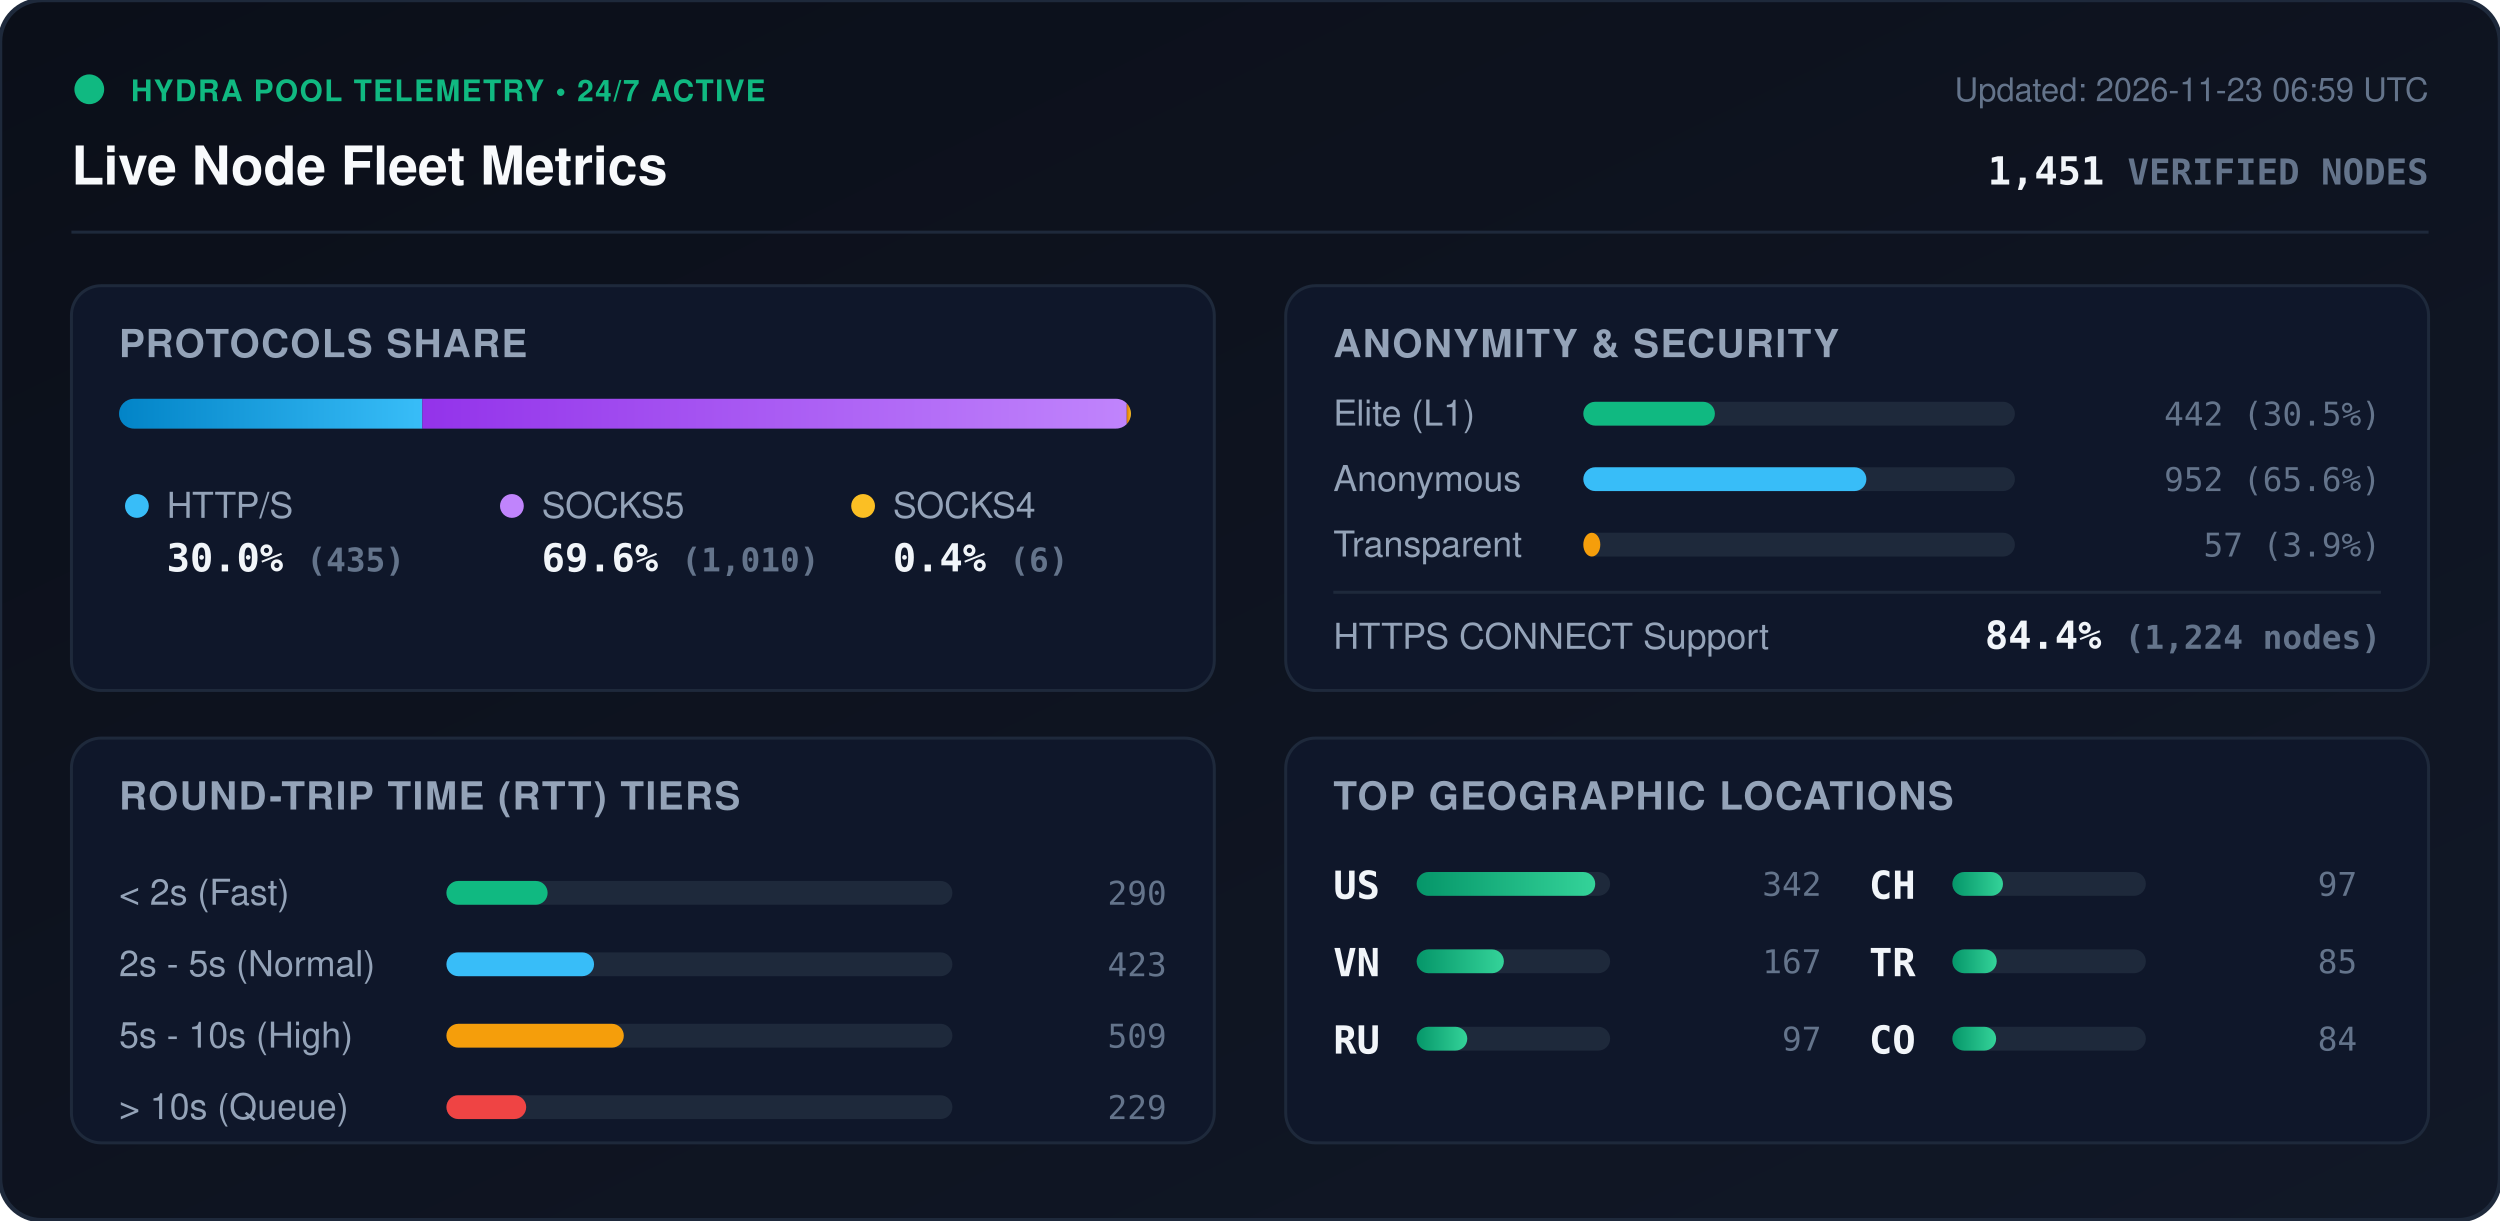
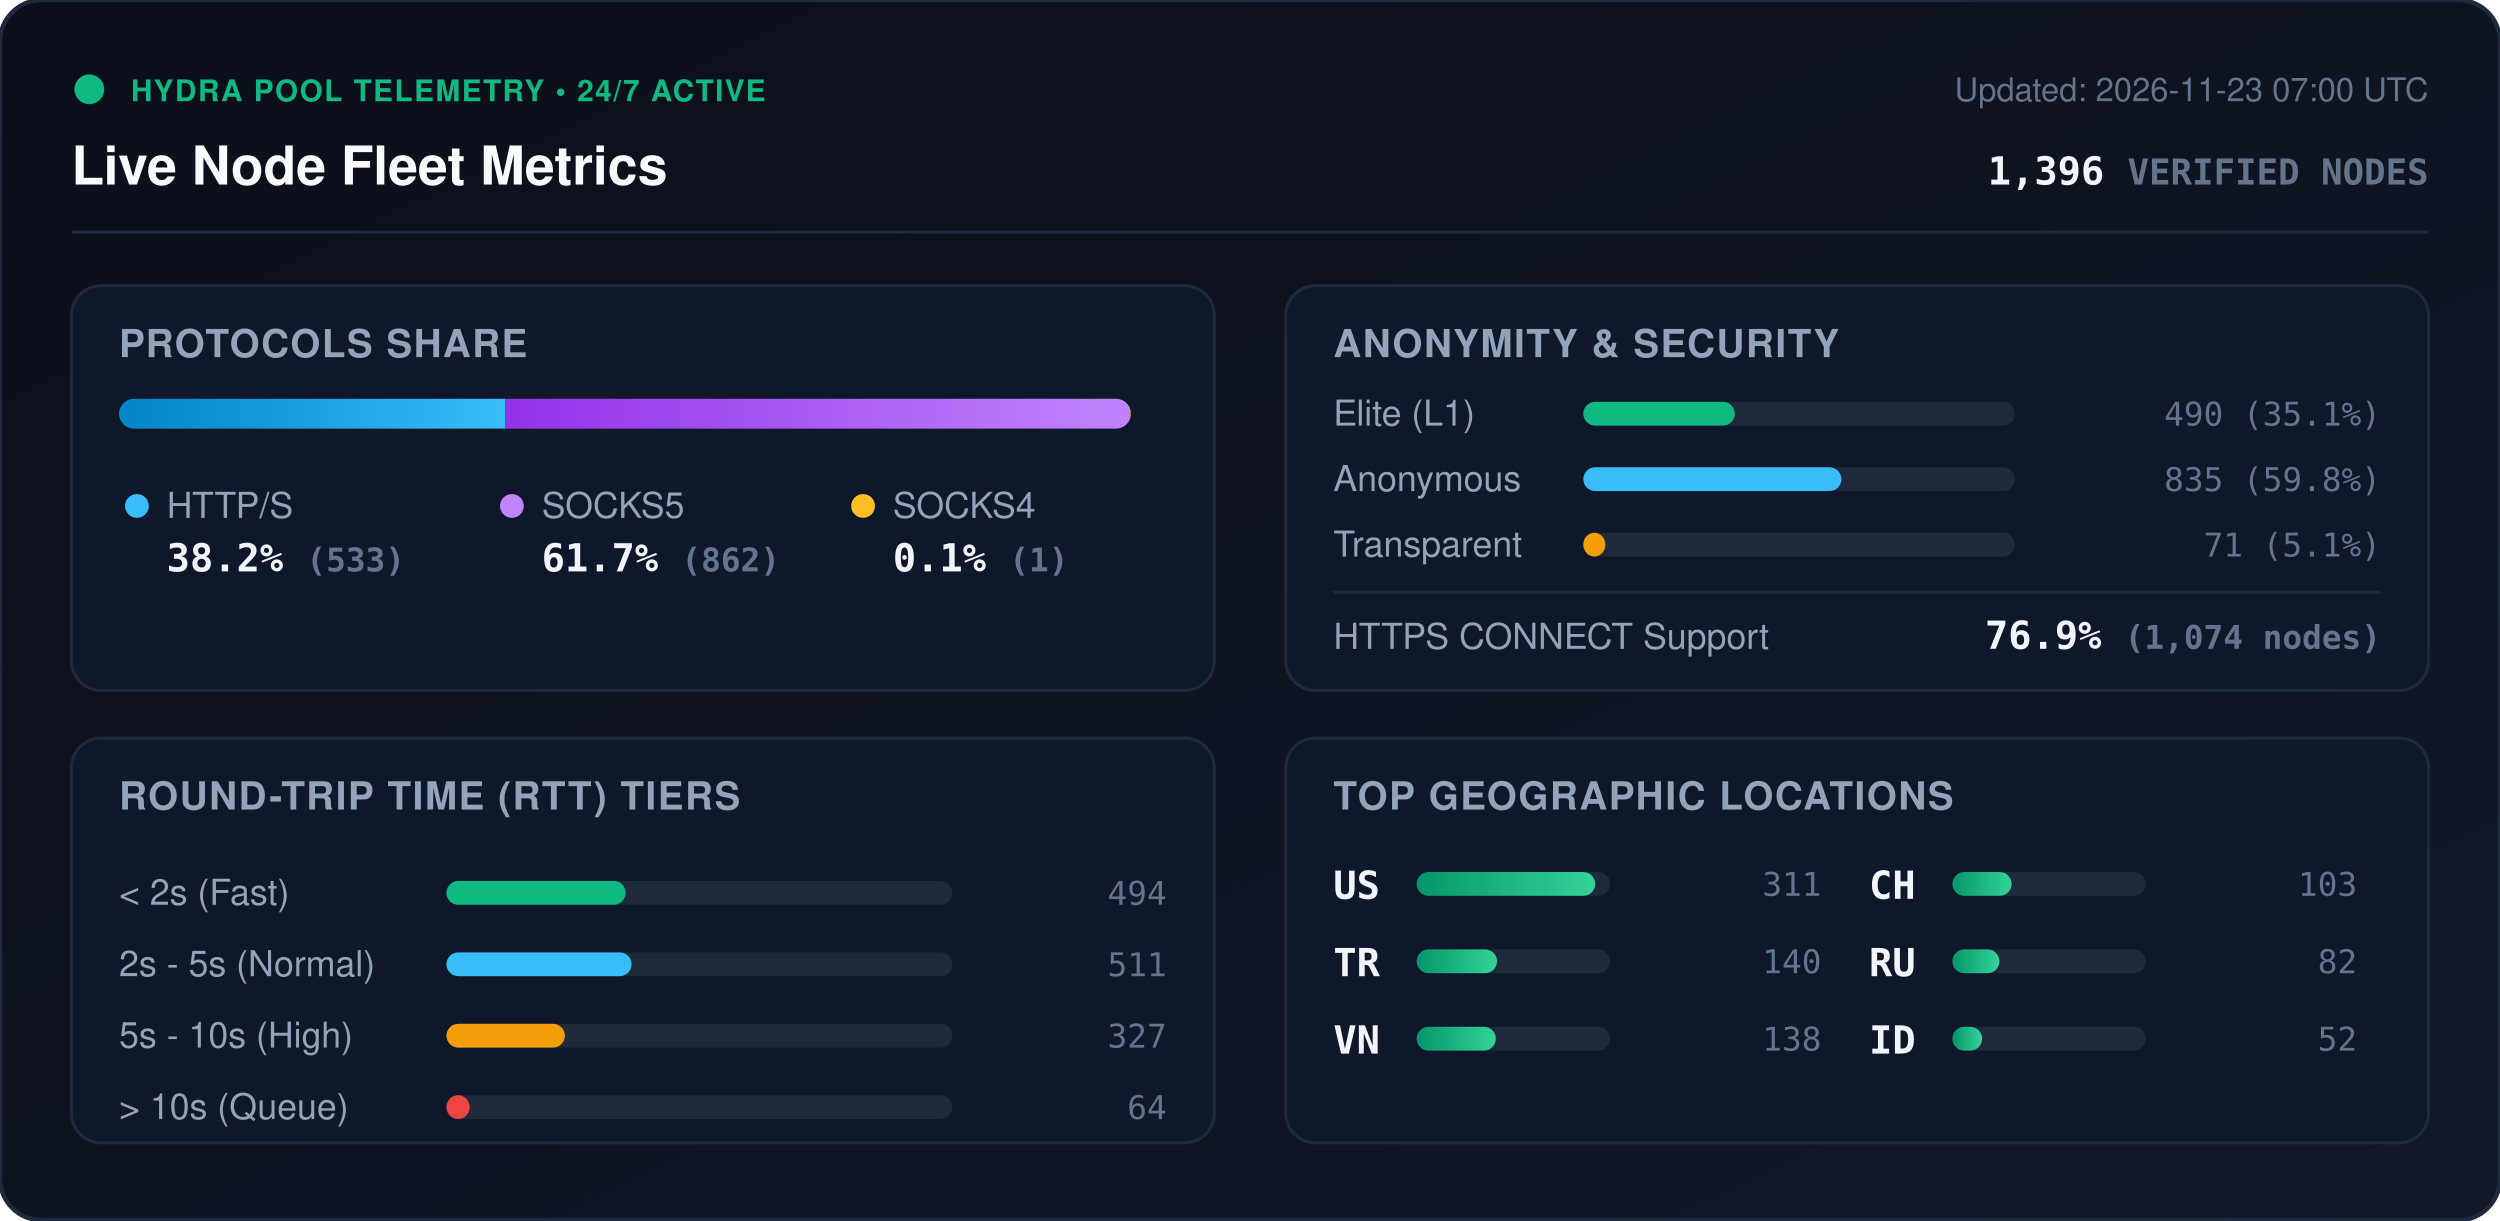
<svg xmlns="http://www.w3.org/2000/svg" viewBox="0 0 840 410" width="840" height="410" style="max-width: 100%; height: auto;">
  <defs>
    <linearGradient id="bg" x1="0%" y1="0%" x2="100%" y2="100%">
      <stop offset="0%" stop-color="#0b0f19" />
      <stop offset="100%" stop-color="#111827" />
    </linearGradient>
    <linearGradient id="bar-http" x1="0%" y1="0%" x2="100%" y2="0%">
      <stop offset="0%" stop-color="#0284c7" />
      <stop offset="100%" stop-color="#38bdf8" />
    </linearGradient>
    <linearGradient id="bar-socks5" x1="0%" y1="0%" x2="100%" y2="0%">
      <stop offset="0%" stop-color="#9333ea" />
      <stop offset="100%" stop-color="#c084fc" />
    </linearGradient>
    <linearGradient id="bar-socks4" x1="0%" y1="0%" x2="100%" y2="0%">
      <stop offset="0%" stop-color="#d97706" />
      <stop offset="100%" stop-color="#fbbf24" />
    </linearGradient>
    <linearGradient id="bar-green" x1="0%" y1="0%" x2="100%" y2="0%">
      <stop offset="0%" stop-color="#059669" />
      <stop offset="100%" stop-color="#34d399" />
    </linearGradient>
    <clipPath id="prog-track-clip">
      <rect width="340.0" height="10" rx="5" />
    </clipPath>
    <style>
      .title { font: 700 18px -apple-system, BlinkMacSystemFont, 'Segoe UI', Helvetica, Arial, sans-serif; fill: #f8fafc; }
      .sub { font: 500 11px -apple-system, BlinkMacSystemFont, 'Segoe UI', Helvetica, Arial, sans-serif; fill: #64748b; }
      .section-hdr { font: 600 13px -apple-system, BlinkMacSystemFont, 'Segoe UI', Helvetica, Arial, sans-serif; fill: #94a3b8; letter-spacing: 0.5px; }
      .metric-val { font: 700 13px -apple-system, BlinkMacSystemFont, 'Segoe UI', Helvetica, Arial, sans-serif; fill: #f1f5f9; }
      .metric-lbl { font: 500 12px -apple-system, BlinkMacSystemFont, 'Segoe UI', Helvetica, Arial, sans-serif; fill: #94a3b8; }
      .badge-txt { font: 700 10px -apple-system, BlinkMacSystemFont, 'Segoe UI', Helvetica, Arial, sans-serif; fill: #10b981; letter-spacing: 0.5px; }
      .mono { font-family: ui-monospace, SFMono-Regular, Menlo, Monaco, Consolas, monospace; }
      .pulse { animation: beacon 2s infinite ease-in-out; }
      @keyframes beacon { 0%, 100% { opacity: 1; } 50% { opacity: 0.35; } }
    </style>
  </defs>
  <rect width="840" height="410" rx="14" fill="url(#bg)" stroke="#1e293b" stroke-width="1.5" />
  <g transform="translate(24, 24)">
    <circle cx="6" cy="6" r="5" fill="#10b981" class="pulse" />
    <text x="20" y="10" class="badge-txt">HYDRA POOL TELEMETRY • 24/7 ACTIVE</text>
    <text x="0" y="38" class="title">Live Node Fleet Metrics</text>
-     <text x="792" y="10" text-anchor="end" class="sub">Updated: 2026-11-23 06:59 UTC</text>
-     <text x="792" y="38" text-anchor="end" class="metric-val mono" fill="#38bdf8">1,451 <tspan font-size="12" fill="#64748b">VERIFIED NODES</tspan>
+     <text x="792" y="10" text-anchor="end" class="sub">Updated: 2026-11-23 07:00 UTC</text>
+     <text x="792" y="38" text-anchor="end" class="metric-val mono" fill="#38bdf8">1,396 <tspan font-size="12" fill="#64748b">VERIFIED NODES</tspan>
    </text>
  </g>
  <line x1="24" y1="78" x2="816" y2="78" stroke="#1e293b" stroke-width="1" />
  <g transform="translate(24, 96)">
    <rect width="384" height="136" rx="10" fill="#0f172a" stroke="#1e293b" />
    <text x="16" y="24" class="section-hdr">PROTOCOLS SHARE</text>
    <g transform="translate(16, 38)">
      <rect width="340.0" height="10" rx="5" fill="#1e293b" />
      <g clip-path="url(#prog-track-clip)">
-         <rect x="0" width="101.9" height="10" fill="url(#bar-http)" />
-         <rect x="101.9" width="236.7" height="10" fill="url(#bar-socks5)" />
-         <rect x="338.6" width="1.4" height="10" fill="url(#bar-socks4)" />
+         <rect x="0" width="129.8" height="10" fill="url(#bar-http)" />
+         <rect x="129.8" width="209.9" height="10" fill="url(#bar-socks5)" />
+         <rect x="339.7" width="0.2" height="10" fill="url(#bar-socks4)" />
      </g>
    </g>
    <g transform="translate(16, 68)">
      <circle cx="6" cy="6" r="4" fill="#38bdf8" />
      <text x="16" y="10" class="metric-lbl">HTTP/S</text>
-       <text x="16" y="28" class="metric-val mono">30.0% <tspan font-size="11" fill="#64748b">(435)</tspan>
+       <text x="16" y="28" class="metric-val mono">38.2% <tspan font-size="11" fill="#64748b">(533)</tspan>
      </text>
      <circle cx="132" cy="6" r="4" fill="#c084fc" />
      <text x="142" y="10" class="metric-lbl">SOCKS5</text>
-       <text x="142" y="28" class="metric-val mono">69.6% <tspan font-size="11" fill="#64748b">(1,010)</tspan>
+       <text x="142" y="28" class="metric-val mono">61.7% <tspan font-size="11" fill="#64748b">(862)</tspan>
      </text>
      <circle cx="250" cy="6" r="4" fill="#fbbf24" />
      <text x="260" y="10" class="metric-lbl">SOCKS4</text>
-       <text x="260" y="28" class="metric-val mono">0.4% <tspan font-size="11" fill="#64748b">(6)</tspan>
+       <text x="260" y="28" class="metric-val mono">0.1% <tspan font-size="11" fill="#64748b">(1)</tspan>
      </text>
    </g>
  </g>
  <g transform="translate(432, 96)">
    <rect width="384" height="136" rx="10" fill="#0f172a" stroke="#1e293b" />
    <text x="16" y="24" class="section-hdr">ANONYMITY &amp; SECURITY</text>
    <text x="16" y="47" class="metric-lbl">Elite (L1)</text>
    <rect x="100" y="39" width="145.0" height="8" rx="4" fill="#1e293b" />
-     <rect x="100" y="39" width="44.2" height="8" rx="4" fill="#10b981" />
-     <text x="368" y="47" text-anchor="end" class="mono sub" fill="#e2e8f0">442 (30.5%)</text>
+     <rect x="100" y="39" width="50.9" height="8" rx="4" fill="#10b981" />
+     <text x="368" y="47" text-anchor="end" class="mono sub" fill="#e2e8f0">490 (35.1%)</text>
    <text x="16" y="69" class="metric-lbl">Anonymous</text>
    <rect x="100" y="61" width="145.0" height="8" rx="4" fill="#1e293b" />
-     <rect x="100" y="61" width="95.1" height="8" rx="4" fill="#38bdf8" />
-     <text x="368" y="69" text-anchor="end" class="mono sub" fill="#e2e8f0">952 (65.6%)</text>
+     <rect x="100" y="61" width="86.7" height="8" rx="4" fill="#38bdf8" />
+     <text x="368" y="69" text-anchor="end" class="mono sub" fill="#e2e8f0">835 (59.8%)</text>
    <text x="16" y="91" class="metric-lbl">Transparent</text>
    <rect x="100" y="83" width="145.0" height="8" rx="4" fill="#1e293b" />
-     <rect x="100" y="83" width="5.7" height="8" rx="4" fill="#f59e0b" />
-     <text x="368" y="91" text-anchor="end" class="mono sub" fill="#e2e8f0">57 (3.9%)</text>
+     <rect x="100" y="83" width="7.4" height="8" rx="4" fill="#f59e0b" />
+     <text x="368" y="91" text-anchor="end" class="mono sub" fill="#e2e8f0">71 (5.1%)</text>
    <line x1="16" y1="103" x2="368" y2="103" stroke="#1e293b" stroke-width="1" />
    <text x="16" y="122" class="metric-lbl">HTTPS CONNECT Support</text>
-     <text x="368" y="122" text-anchor="end" class="metric-val mono" fill="#34d399">84.4% <tspan font-size="11" fill="#64748b">(1,224 nodes)</tspan>
+     <text x="368" y="122" text-anchor="end" class="metric-val mono" fill="#34d399">76.9% <tspan font-size="11" fill="#64748b">(1,074 nodes)</tspan>
    </text>
  </g>
  <g transform="translate(24, 248)">
    <rect width="384" height="136" rx="10" fill="#0f172a" stroke="#1e293b" />
    <text x="16" y="24" class="section-hdr">ROUND-TRIP TIME (RTT) TIERS</text>
    <g transform="translate(16, 42)">
      <text x="0" y="14" class="metric-lbl">&lt; 2s (Fast)</text>
      <rect x="110" y="6" width="170" height="8" rx="4" fill="#1e293b" />
-       <rect x="110" y="6" width="34.0" height="8" rx="4" fill="#10b981" />
-       <text x="352" y="14" text-anchor="end" class="mono sub">290</text>
+       <rect x="110" y="6" width="60.2" height="8" rx="4" fill="#10b981" />
+       <text x="352" y="14" text-anchor="end" class="mono sub">494</text>
      <text x="0" y="38" class="metric-lbl">2s - 5s (Normal)</text>
      <rect x="110" y="30" width="170" height="8" rx="4" fill="#1e293b" />
-       <rect x="110" y="30" width="49.6" height="8" rx="4" fill="#38bdf8" />
-       <text x="352" y="38" text-anchor="end" class="mono sub">423</text>
+       <rect x="110" y="30" width="62.2" height="8" rx="4" fill="#38bdf8" />
+       <text x="352" y="38" text-anchor="end" class="mono sub">511</text>
      <text x="0" y="62" class="metric-lbl">5s - 10s (High)</text>
      <rect x="110" y="54" width="170" height="8" rx="4" fill="#1e293b" />
-       <rect x="110" y="54" width="59.6" height="8" rx="4" fill="#f59e0b" />
-       <text x="352" y="62" text-anchor="end" class="mono sub">509</text>
+       <rect x="110" y="54" width="39.8" height="8" rx="4" fill="#f59e0b" />
+       <text x="352" y="62" text-anchor="end" class="mono sub">327</text>
      <text x="0" y="86" class="metric-lbl">&gt; 10s (Queue)</text>
      <rect x="110" y="78" width="170" height="8" rx="4" fill="#1e293b" />
-       <rect x="110" y="78" width="26.8" height="8" rx="4" fill="#ef4444" />
-       <text x="352" y="86" text-anchor="end" class="mono sub">229</text>
+       <rect x="110" y="78" width="7.8" height="8" rx="4" fill="#ef4444" />
+       <text x="352" y="86" text-anchor="end" class="mono sub">64</text>
    </g>
  </g>
  <g transform="translate(432, 248)">
    <rect width="384" height="136" rx="10" fill="#0f172a" stroke="#1e293b" />
    <text x="16" y="24" class="section-hdr">TOP GEOGRAPHIC LOCATIONS</text>
    <g transform="translate(16, 42)">
      <g transform="translate(0, 0)">
        <text x="0" y="12" class="mono metric-val" font-size="12">US</text>
        <rect x="28" y="3" width="65" height="8" rx="4" fill="#1e293b" />
        <rect x="28" y="3" width="60.0" height="8" rx="4" fill="url(#bar-green)" />
-         <text x="164" y="11" text-anchor="end" class="mono sub">342</text>
+         <text x="164" y="11" text-anchor="end" class="mono sub">311</text>
      </g>
      <g transform="translate(0, 26)">
+         <text x="0" y="12" class="mono metric-val" font-size="12">TR</text>
+         <rect x="28" y="3" width="65" height="8" rx="4" fill="#1e293b" />
+         <rect x="28" y="3" width="27.0" height="8" rx="4" fill="url(#bar-green)" />
+         <text x="164" y="11" text-anchor="end" class="mono sub">140</text>
+       </g>
+       <g transform="translate(0, 52)">
        <text x="0" y="12" class="mono metric-val" font-size="12">VN</text>
        <rect x="28" y="3" width="65" height="8" rx="4" fill="#1e293b" />
-         <rect x="28" y="3" width="29.3" height="8" rx="4" fill="url(#bar-green)" />
-         <text x="164" y="11" text-anchor="end" class="mono sub">167</text>
-       </g>
-       <g transform="translate(0, 52)">
-         <text x="0" y="12" class="mono metric-val" font-size="12">RU</text>
-         <rect x="28" y="3" width="65" height="8" rx="4" fill="#1e293b" />
-         <rect x="28" y="3" width="17.0" height="8" rx="4" fill="url(#bar-green)" />
-         <text x="164" y="11" text-anchor="end" class="mono sub">97</text>
+         <rect x="28" y="3" width="26.6" height="8" rx="4" fill="url(#bar-green)" />
+         <text x="164" y="11" text-anchor="end" class="mono sub">138</text>
      </g>
      <g transform="translate(180, 0)">
        <text x="0" y="12" class="mono metric-val" font-size="12">CH</text>
        <rect x="28" y="3" width="65" height="8" rx="4" fill="#1e293b" />
-         <rect x="28" y="3" width="17.0" height="8" rx="4" fill="url(#bar-green)" />
-         <text x="164" y="11" text-anchor="end" class="mono sub">97</text>
+         <rect x="28" y="3" width="19.9" height="8" rx="4" fill="url(#bar-green)" />
+         <text x="164" y="11" text-anchor="end" class="mono sub">103</text>
      </g>
      <g transform="translate(180, 26)">
-         <text x="0" y="12" class="mono metric-val" font-size="12">TR</text>
+         <text x="0" y="12" class="mono metric-val" font-size="12">RU</text>
        <rect x="28" y="3" width="65" height="8" rx="4" fill="#1e293b" />
-         <rect x="28" y="3" width="14.9" height="8" rx="4" fill="url(#bar-green)" />
-         <text x="164" y="11" text-anchor="end" class="mono sub">85</text>
+         <rect x="28" y="3" width="15.8" height="8" rx="4" fill="url(#bar-green)" />
+         <text x="164" y="11" text-anchor="end" class="mono sub">82</text>
      </g>
      <g transform="translate(180, 52)">
-         <text x="0" y="12" class="mono metric-val" font-size="12">CO</text>
+         <text x="0" y="12" class="mono metric-val" font-size="12">ID</text>
        <rect x="28" y="3" width="65" height="8" rx="4" fill="#1e293b" />
-         <rect x="28" y="3" width="14.7" height="8" rx="4" fill="url(#bar-green)" />
-         <text x="164" y="11" text-anchor="end" class="mono sub">84</text>
+         <rect x="28" y="3" width="10.0" height="8" rx="4" fill="url(#bar-green)" />
+         <text x="164" y="11" text-anchor="end" class="mono sub">52</text>
      </g>
    </g>
  </g>
</svg>
